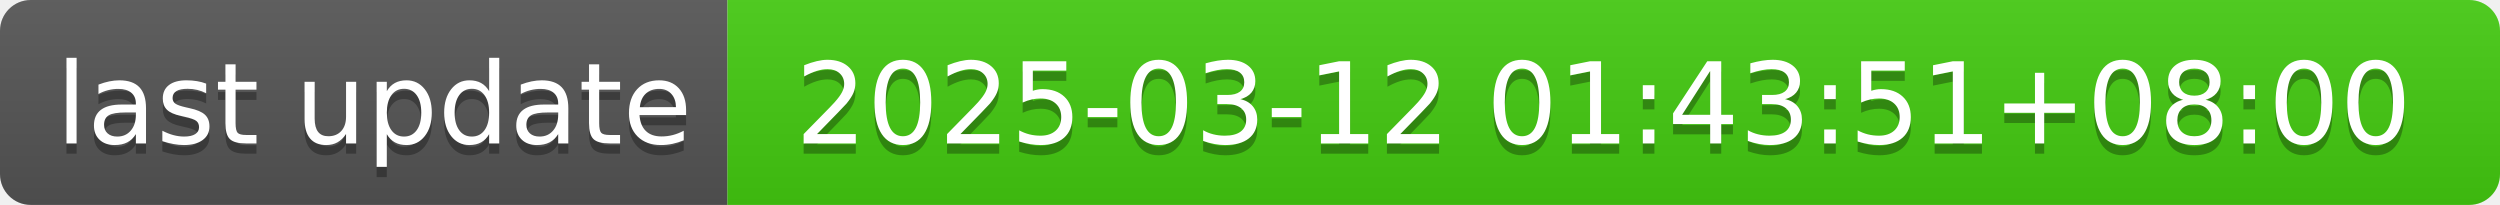
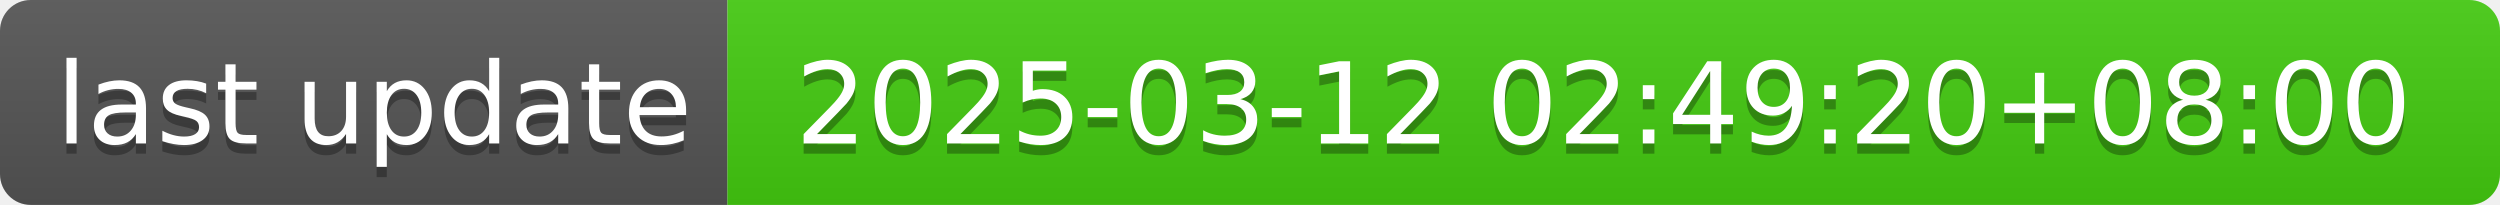
- <svg xmlns="http://www.w3.org/2000/svg" width="244" height="20" role="img" aria-label="last update: 2025-03-12 01:43:51+08:00">
+ <svg xmlns="http://www.w3.org/2000/svg" width="244" height="20" role="img" aria-label="last update: 2025-03-12 02:49:20+08:00">
  <linearGradient id="s" x2="0" y2="100%">
    <stop offset="0" stop-color="#bbb" stop-opacity=".1" />
    <stop offset="1" stop-opacity=".1" />
  </linearGradient>
  <clipPath id="r">
    <rect width="244" height="20" rx="3" fill="#fff" />
  </clipPath>
  <g clip-path="url(#r)">
    <rect width="71" height="20" fill="#555" />
    <rect x="71" width="173" height="20" fill="#4c1" />
    <rect width="244" height="20" fill="url(#s)" />
  </g>
  <g fill="#fff" text-anchor="middle" font-family="Verdana,Geneva,DejaVu Sans,sans-serif" text-rendering="geometricPrecision" font-size="110">
    <text aria-hidden="true" x="365" y="150" fill="#010101" fill-opacity=".3" transform="scale(.1)" textLength="610">last update</text>
    <text x="365" y="140" transform="scale(.1)" fill="#fff" textLength="610">last update</text>
-     <text aria-hidden="true" x="1565" y="150" fill="#010101" fill-opacity=".3" transform="scale(.1)" textLength="1630">2025-03-12 01:43:51+08:00</text>
-     <text x="1565" y="140" transform="scale(.1)" fill="#fff" textLength="1630">2025-03-12 01:43:51+08:00</text>
+     <text aria-hidden="true" x="1565" y="150" fill="#010101" fill-opacity=".3" transform="scale(.1)" textLength="1630">2025-03-12 02:49:20+08:00</text>
+     <text x="1565" y="140" transform="scale(.1)" fill="#fff" textLength="1630">2025-03-12 02:49:20+08:00</text>
  </g>
</svg>
